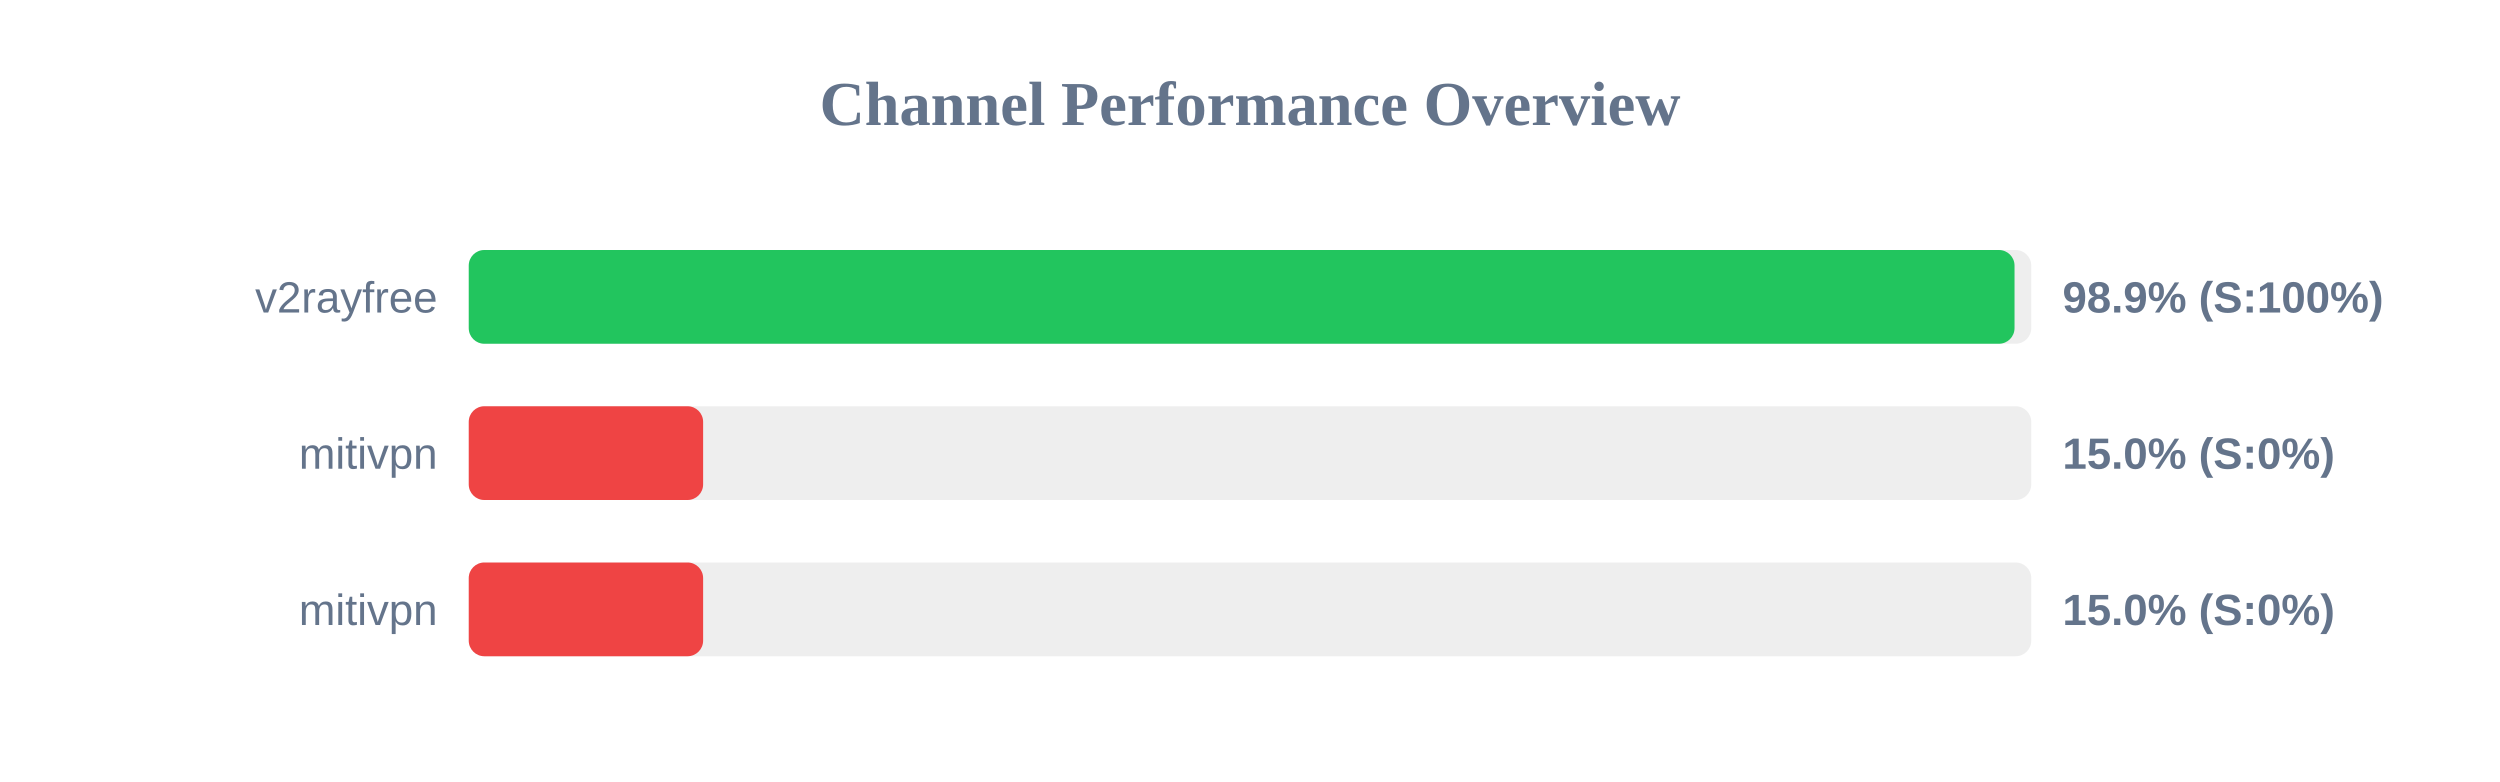
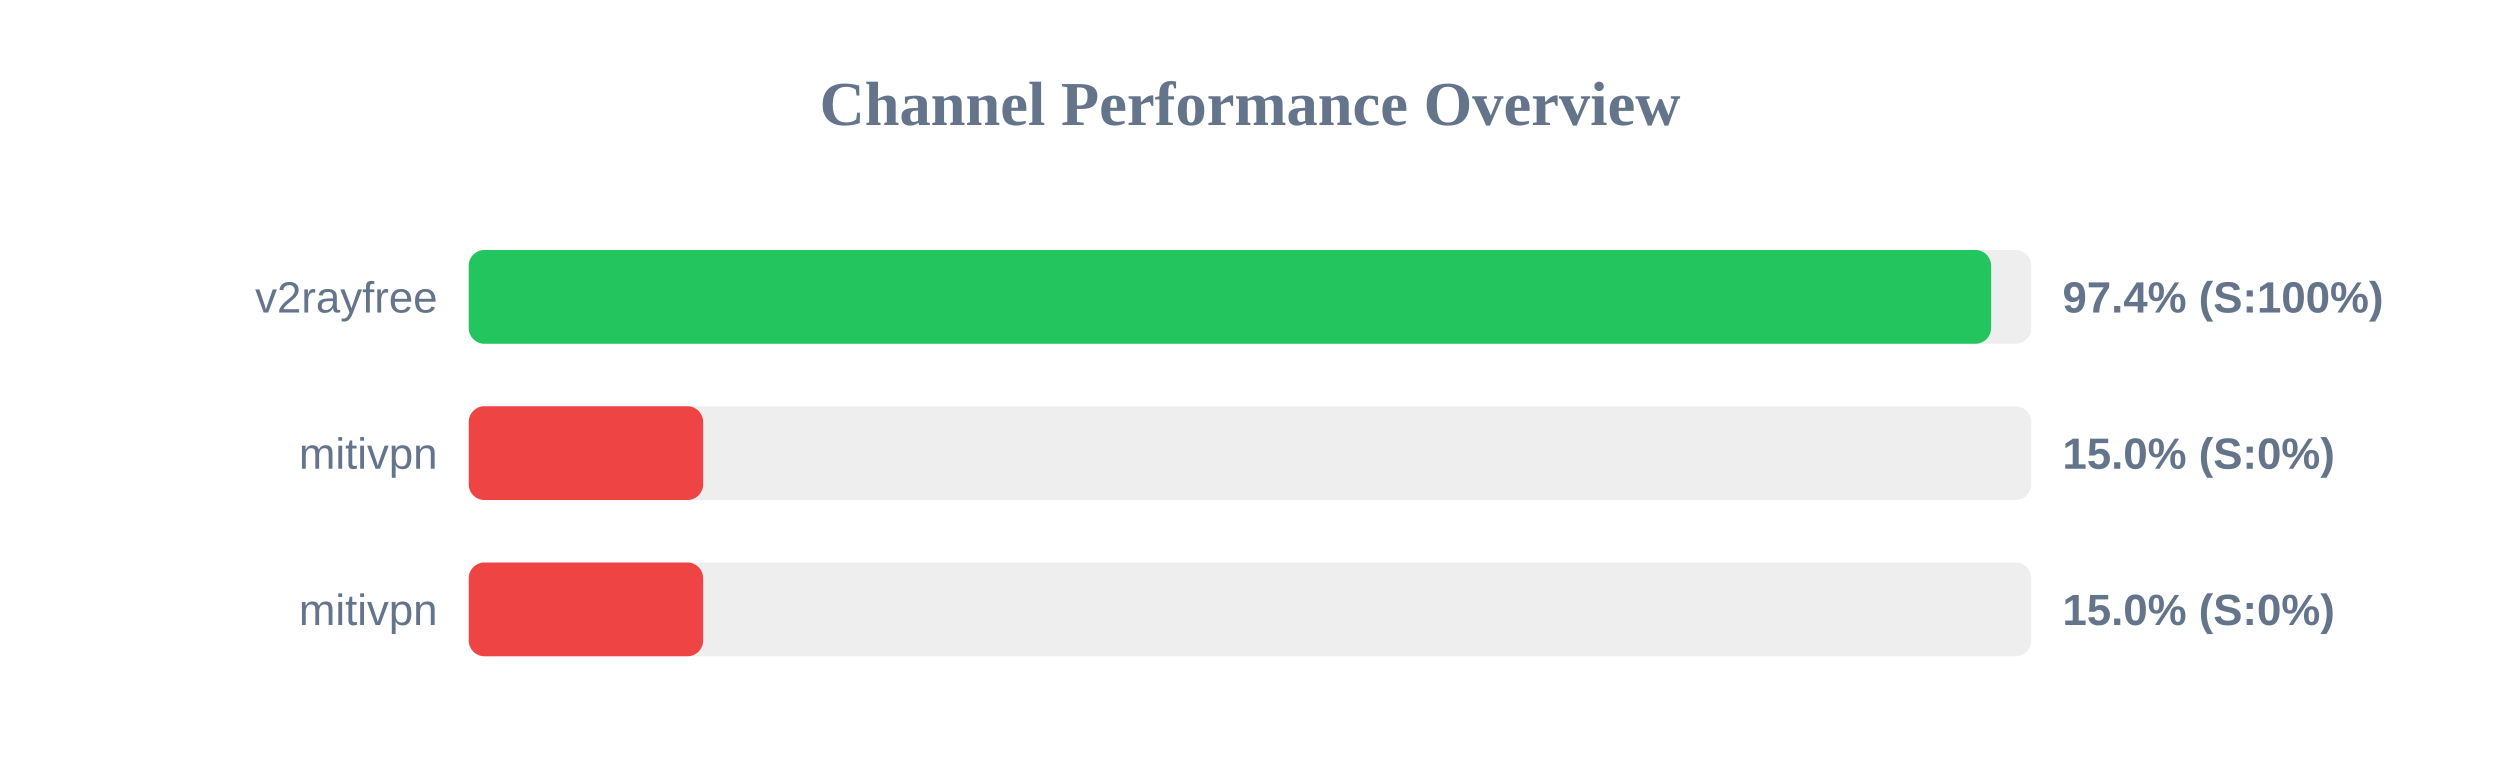
<svg xmlns="http://www.w3.org/2000/svg" width="800" height="250" version="1.1">
  <style>
        .row { font: 14px Arial; fill: #64748b; }
        .score { font: bold 14px Arial; fill: #64748b; }
    </style>
  <text x="400" y="40" text-anchor="middle" font-size="20px" font-weight="bold" fill="#64748b">Channel Performance Overview</text>
  <rect x="150" y="80" width="500" height="30" fill="#eee" rx="5" />
-   <rect x="150" y="80" width="494.65" height="30" fill="#22c55e" rx="5" />
+   <rect x="150" y="80" width="487.15" height="30" fill="#22c55e" rx="5" />
  <text x="140" y="100" text-anchor="end" class="row">v2rayfree</text>
-   <text x="660" y="100" text-anchor="start" class="score">98.9% (S:100%)</text>
+   <text x="660" y="100" text-anchor="start" class="score">97.4% (S:100%)</text>
  <rect x="150" y="130" width="500" height="30" fill="#eee" rx="5" />
  <rect x="150" y="130" width="75.0" height="30" fill="#ef4444" rx="5" />
  <text x="140" y="150" text-anchor="end" class="row">mitivpn</text>
  <text x="660" y="150" text-anchor="start" class="score">15.0% (S:0%)</text>
  <rect x="150" y="180" width="500" height="30" fill="#eee" rx="5" />
  <rect x="150" y="180" width="75.0" height="30" fill="#ef4444" rx="5" />
  <text x="140" y="200" text-anchor="end" class="row">mitivpn</text>
  <text x="660" y="200" text-anchor="start" class="score">15.0% (S:0%)</text>
</svg>
